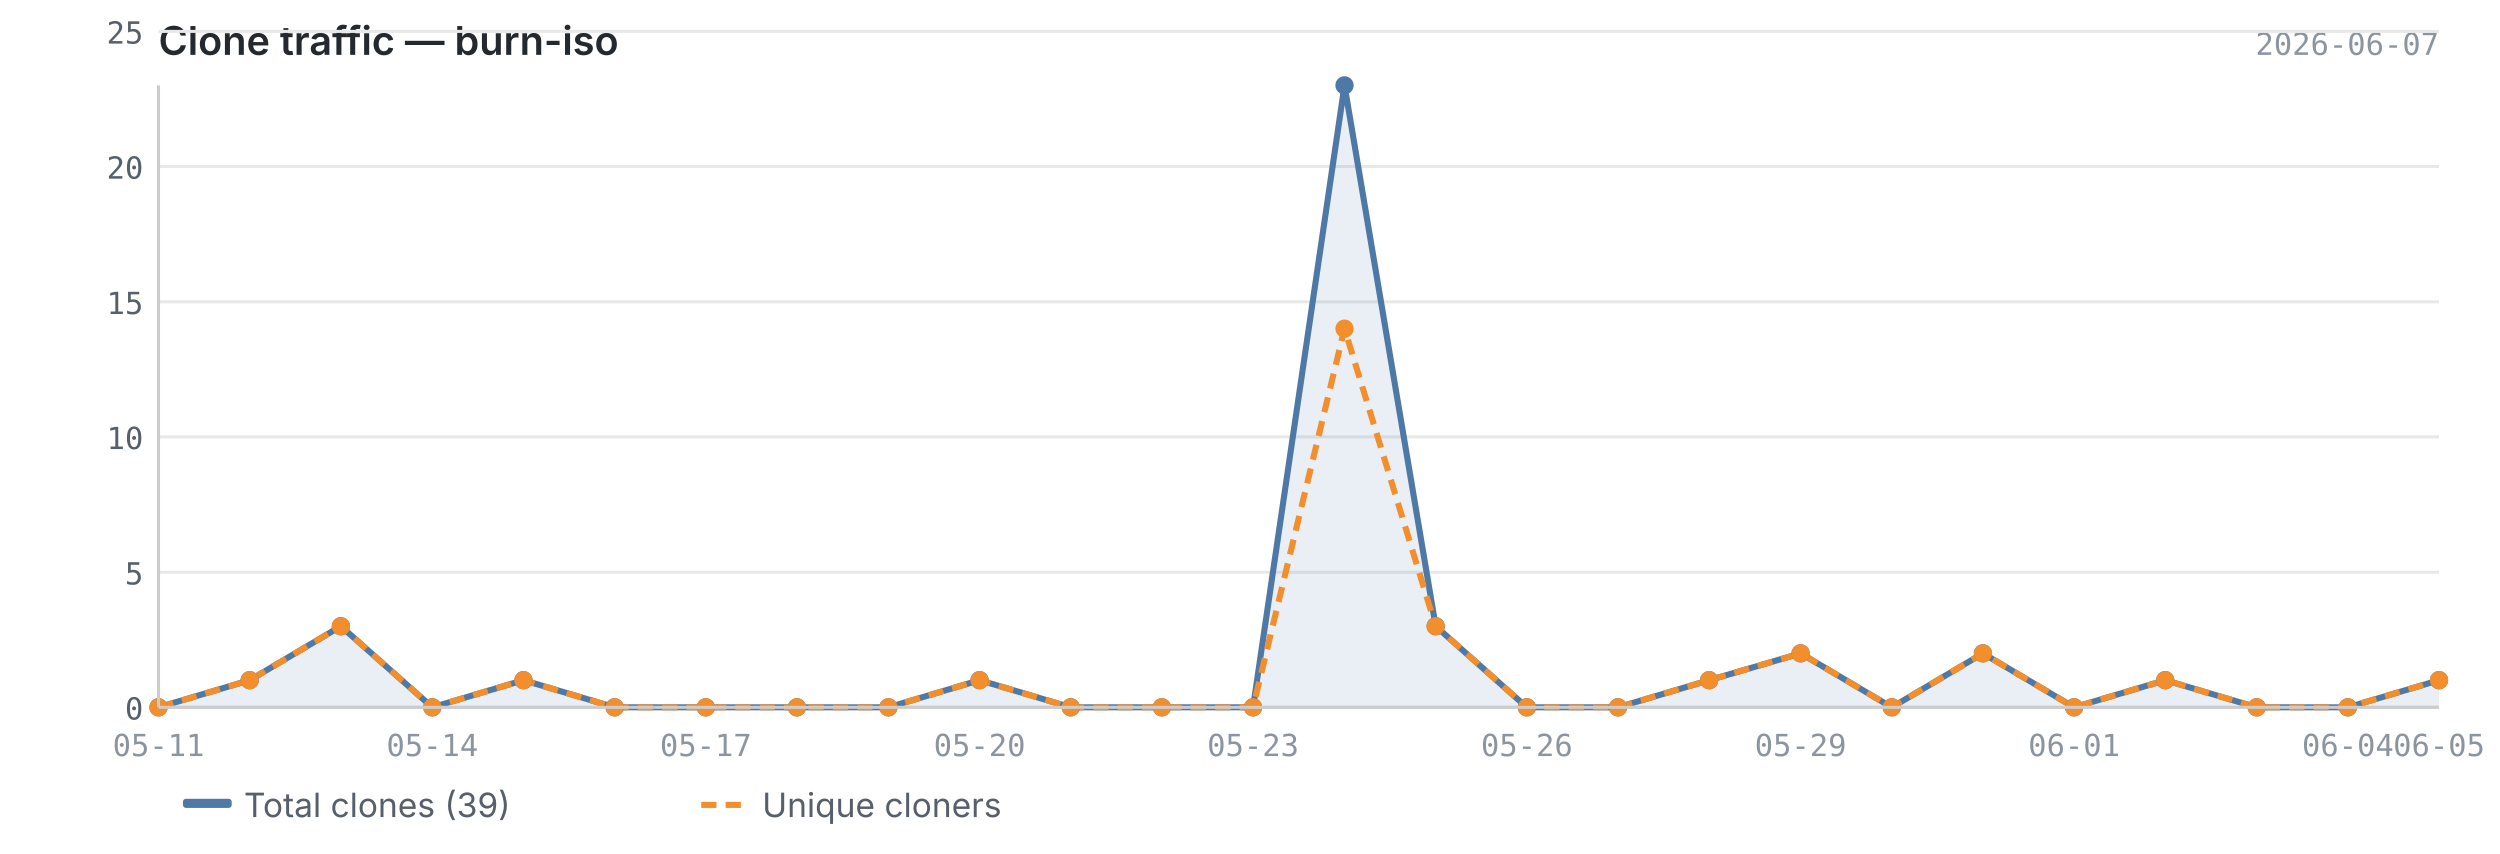
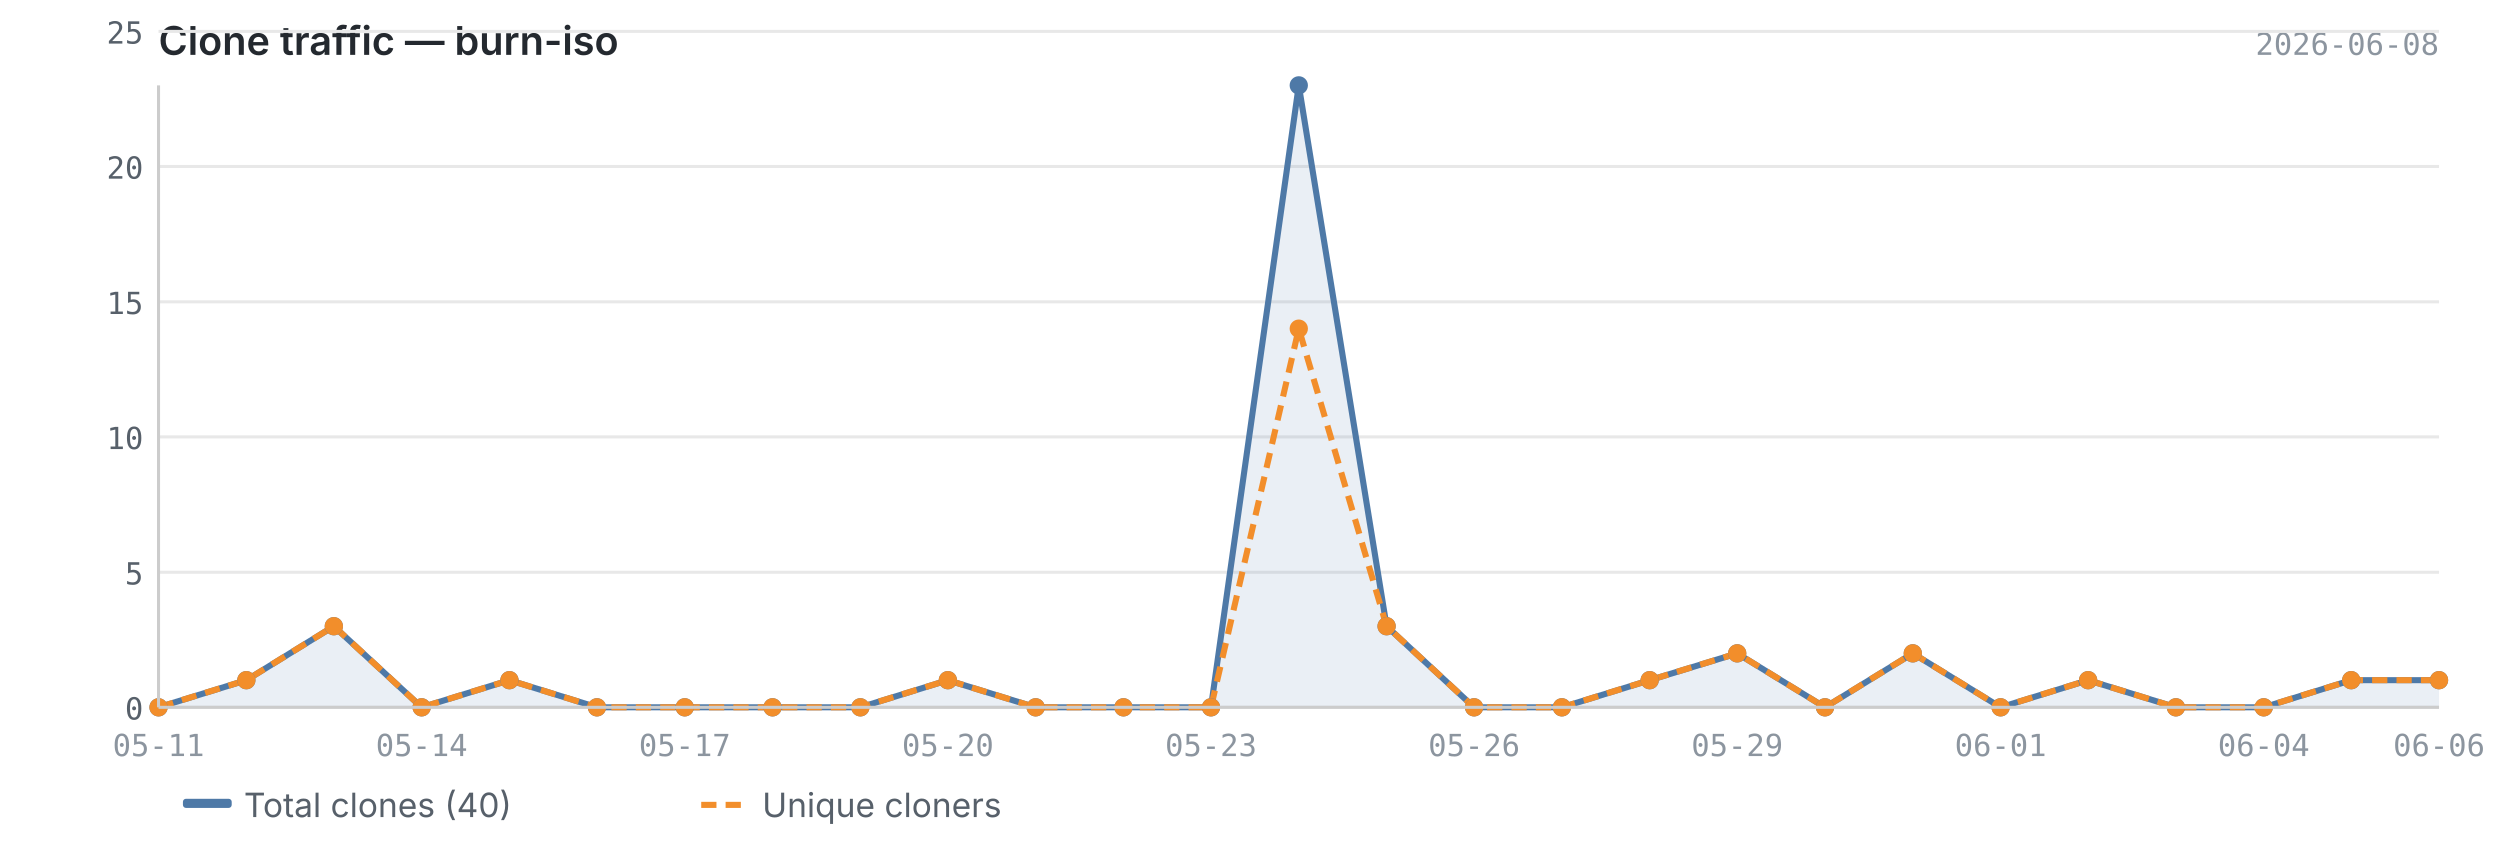
<svg xmlns="http://www.w3.org/2000/svg" viewBox="0 0 820 280" width="820" height="280">
  <text x="52" y="18" font-size="13" font-weight="600" fill="#24292f" font-family="-apple-system, BlinkMacSystemFont, 'Segoe UI', sans-serif">Clone traffic — burn-iso</text>
-   <text x="800" y="18" font-size="10" fill="#8c959f" font-family="ui-monospace, SFMono-Regular, 'SF Mono', Menlo, monospace" text-anchor="end">2026-06-07</text>
+   <text x="800" y="18" font-size="10" fill="#8c959f" font-family="ui-monospace, SFMono-Regular, 'SF Mono', Menlo, monospace" text-anchor="end">2026-06-08</text>
  <line x1="52" y1="232.0" x2="800" y2="232.0" stroke="#e8e8e8" stroke-width="1" />
  <line x1="52" y1="187.7" x2="800" y2="187.7" stroke="#e8e8e8" stroke-width="1" />
  <line x1="52" y1="143.3" x2="800" y2="143.3" stroke="#e8e8e8" stroke-width="1" />
  <line x1="52" y1="99.0" x2="800" y2="99.0" stroke="#e8e8e8" stroke-width="1" />
  <line x1="52" y1="54.6" x2="800" y2="54.6" stroke="#e8e8e8" stroke-width="1" />
  <line x1="52" y1="10.3" x2="800" y2="10.3" stroke="#e8e8e8" stroke-width="1" />
-   <path d="M52.0,232.0 L52.0,232.0 L81.9,223.1 L111.8,205.4 L141.8,232.0 L171.7,223.1 L201.6,232.0 L231.5,232.0 L261.4,232.0 L291.4,232.0 L321.3,223.1 L351.2,232.0 L381.1,232.0 L411.0,232.0 L441.0,28.0 L470.9,205.4 L500.8,232.0 L530.7,232.0 L560.6,223.1 L590.6,214.3 L620.5,232.0 L650.4,214.3 L680.3,232.0 L710.2,223.1 L740.2,232.0 L770.1,232.0 L800.0,223.1 L800.0,232.0 L52.0,232.0Z" fill="#4e79a7" opacity="0.12" />
-   <polyline points="52.0,232.0 81.9,223.1 111.8,205.4 141.8,232.0 171.7,223.1 201.6,232.0 231.5,232.0 261.4,232.0 291.4,232.0 321.3,223.1 351.2,232.0 381.1,232.0 411.0,232.0 441.0,28.0 470.9,205.4 500.8,232.0 530.7,232.0 560.6,223.1 590.6,214.3 620.5,232.0 650.4,214.3 680.3,232.0 710.2,223.1 740.2,232.0 770.1,232.0 800.0,223.1" fill="none" stroke="#4e79a7" stroke-width="2" stroke-linejoin="round" />
-   <polyline points="52.0,232.0 81.9,223.1 111.8,205.4 141.8,232.0 171.7,223.1 201.6,232.0 231.5,232.0 261.4,232.0 291.4,232.0 321.3,223.1 351.2,232.0 381.1,232.0 411.0,232.0 441.0,107.8 470.9,205.4 500.8,232.0 530.7,232.0 560.6,223.1 590.6,214.3 620.5,232.0 650.4,214.3 680.3,232.0 710.2,223.1 740.2,232.0 770.1,232.0 800.0,223.1" fill="none" stroke="#f28e2b" stroke-width="2" stroke-linejoin="round" stroke-dasharray="5,3" />
+   <path d="M52.0,232.0 L52.0,232.0 L80.8,223.1 L109.5,205.4 L138.3,232.0 L167.1,223.1 L195.8,232.0 L224.6,232.0 L253.4,232.0 L282.2,232.0 L310.9,223.1 L339.7,232.0 L368.5,232.0 L397.2,232.0 L426.0,28.0 L454.8,205.4 L483.5,232.0 L512.3,232.0 L541.1,223.1 L569.8,214.3 L598.6,232.0 L627.4,214.3 L656.2,232.0 L684.9,223.1 L713.7,232.0 L742.5,232.0 L771.2,223.1 L800.0,223.1 L800.0,232.0 L52.0,232.0Z" fill="#4e79a7" opacity="0.12" />
+   <polyline points="52.0,232.0 80.8,223.1 109.5,205.4 138.3,232.0 167.1,223.1 195.8,232.0 224.6,232.0 253.4,232.0 282.2,232.0 310.9,223.1 339.7,232.0 368.5,232.0 397.2,232.0 426.0,28.0 454.8,205.4 483.5,232.0 512.3,232.0 541.1,223.1 569.8,214.3 598.6,232.0 627.4,214.3 656.2,232.0 684.9,223.1 713.7,232.0 742.5,232.0 771.2,223.1 800.0,223.1" fill="none" stroke="#4e79a7" stroke-width="2" stroke-linejoin="round" />
+   <polyline points="52.0,232.0 80.8,223.1 109.5,205.4 138.3,232.0 167.1,223.1 195.8,232.0 224.6,232.0 253.4,232.0 282.2,232.0 310.9,223.1 339.7,232.0 368.5,232.0 397.2,232.0 426.0,107.8 454.8,205.4 483.5,232.0 512.3,232.0 541.1,223.1 569.8,214.3 598.6,232.0 627.4,214.3 656.2,232.0 684.9,223.1 713.7,232.0 742.5,232.0 771.2,223.1 800.0,223.1" fill="none" stroke="#f28e2b" stroke-width="2" stroke-linejoin="round" stroke-dasharray="5,3" />
  <circle cx="52.0" cy="232.0" r="3" fill="#4e79a7" />
-   <circle cx="81.9" cy="223.1" r="3" fill="#4e79a7" />
-   <circle cx="111.8" cy="205.4" r="3" fill="#4e79a7" />
-   <circle cx="141.8" cy="232.0" r="3" fill="#4e79a7" />
-   <circle cx="171.7" cy="223.1" r="3" fill="#4e79a7" />
-   <circle cx="201.6" cy="232.0" r="3" fill="#4e79a7" />
-   <circle cx="231.5" cy="232.0" r="3" fill="#4e79a7" />
-   <circle cx="261.4" cy="232.0" r="3" fill="#4e79a7" />
-   <circle cx="291.4" cy="232.0" r="3" fill="#4e79a7" />
-   <circle cx="321.3" cy="223.1" r="3" fill="#4e79a7" />
-   <circle cx="351.2" cy="232.0" r="3" fill="#4e79a7" />
-   <circle cx="381.1" cy="232.0" r="3" fill="#4e79a7" />
-   <circle cx="411.0" cy="232.0" r="3" fill="#4e79a7" />
-   <circle cx="441.0" cy="28.0" r="3" fill="#4e79a7" />
-   <circle cx="470.9" cy="205.4" r="3" fill="#4e79a7" />
-   <circle cx="500.8" cy="232.0" r="3" fill="#4e79a7" />
-   <circle cx="530.7" cy="232.0" r="3" fill="#4e79a7" />
-   <circle cx="560.6" cy="223.1" r="3" fill="#4e79a7" />
-   <circle cx="590.6" cy="214.3" r="3" fill="#4e79a7" />
-   <circle cx="620.5" cy="232.0" r="3" fill="#4e79a7" />
-   <circle cx="650.4" cy="214.3" r="3" fill="#4e79a7" />
-   <circle cx="680.3" cy="232.0" r="3" fill="#4e79a7" />
-   <circle cx="710.2" cy="223.1" r="3" fill="#4e79a7" />
-   <circle cx="740.2" cy="232.0" r="3" fill="#4e79a7" />
-   <circle cx="770.1" cy="232.0" r="3" fill="#4e79a7" />
+   <circle cx="80.8" cy="223.1" r="3" fill="#4e79a7" />
+   <circle cx="109.5" cy="205.4" r="3" fill="#4e79a7" />
+   <circle cx="138.3" cy="232.0" r="3" fill="#4e79a7" />
+   <circle cx="167.1" cy="223.1" r="3" fill="#4e79a7" />
+   <circle cx="195.8" cy="232.0" r="3" fill="#4e79a7" />
+   <circle cx="224.6" cy="232.0" r="3" fill="#4e79a7" />
+   <circle cx="253.4" cy="232.0" r="3" fill="#4e79a7" />
+   <circle cx="282.2" cy="232.0" r="3" fill="#4e79a7" />
+   <circle cx="310.9" cy="223.1" r="3" fill="#4e79a7" />
+   <circle cx="339.7" cy="232.0" r="3" fill="#4e79a7" />
+   <circle cx="368.5" cy="232.0" r="3" fill="#4e79a7" />
+   <circle cx="397.2" cy="232.0" r="3" fill="#4e79a7" />
+   <circle cx="426.0" cy="28.0" r="3" fill="#4e79a7" />
+   <circle cx="454.8" cy="205.4" r="3" fill="#4e79a7" />
+   <circle cx="483.5" cy="232.0" r="3" fill="#4e79a7" />
+   <circle cx="512.3" cy="232.0" r="3" fill="#4e79a7" />
+   <circle cx="541.1" cy="223.1" r="3" fill="#4e79a7" />
+   <circle cx="569.8" cy="214.3" r="3" fill="#4e79a7" />
+   <circle cx="598.6" cy="232.0" r="3" fill="#4e79a7" />
+   <circle cx="627.4" cy="214.3" r="3" fill="#4e79a7" />
+   <circle cx="656.2" cy="232.0" r="3" fill="#4e79a7" />
+   <circle cx="684.9" cy="223.1" r="3" fill="#4e79a7" />
+   <circle cx="713.7" cy="232.0" r="3" fill="#4e79a7" />
+   <circle cx="742.5" cy="232.0" r="3" fill="#4e79a7" />
+   <circle cx="771.2" cy="223.1" r="3" fill="#4e79a7" />
  <circle cx="800.0" cy="223.1" r="3" fill="#4e79a7" />
  <circle cx="52.0" cy="232.0" r="3" fill="#f28e2b" />
-   <circle cx="81.9" cy="223.1" r="3" fill="#f28e2b" />
-   <circle cx="111.8" cy="205.4" r="3" fill="#f28e2b" />
-   <circle cx="141.8" cy="232.0" r="3" fill="#f28e2b" />
-   <circle cx="171.7" cy="223.1" r="3" fill="#f28e2b" />
-   <circle cx="201.6" cy="232.0" r="3" fill="#f28e2b" />
-   <circle cx="231.5" cy="232.0" r="3" fill="#f28e2b" />
-   <circle cx="261.4" cy="232.0" r="3" fill="#f28e2b" />
-   <circle cx="291.4" cy="232.0" r="3" fill="#f28e2b" />
-   <circle cx="321.3" cy="223.1" r="3" fill="#f28e2b" />
-   <circle cx="351.2" cy="232.0" r="3" fill="#f28e2b" />
-   <circle cx="381.1" cy="232.0" r="3" fill="#f28e2b" />
-   <circle cx="411.0" cy="232.0" r="3" fill="#f28e2b" />
-   <circle cx="441.0" cy="107.8" r="3" fill="#f28e2b" />
-   <circle cx="470.9" cy="205.4" r="3" fill="#f28e2b" />
-   <circle cx="500.8" cy="232.0" r="3" fill="#f28e2b" />
-   <circle cx="530.7" cy="232.0" r="3" fill="#f28e2b" />
-   <circle cx="560.6" cy="223.1" r="3" fill="#f28e2b" />
-   <circle cx="590.6" cy="214.3" r="3" fill="#f28e2b" />
-   <circle cx="620.5" cy="232.0" r="3" fill="#f28e2b" />
-   <circle cx="650.4" cy="214.3" r="3" fill="#f28e2b" />
-   <circle cx="680.3" cy="232.0" r="3" fill="#f28e2b" />
-   <circle cx="710.2" cy="223.1" r="3" fill="#f28e2b" />
-   <circle cx="740.2" cy="232.0" r="3" fill="#f28e2b" />
-   <circle cx="770.1" cy="232.0" r="3" fill="#f28e2b" />
+   <circle cx="80.8" cy="223.1" r="3" fill="#f28e2b" />
+   <circle cx="109.5" cy="205.4" r="3" fill="#f28e2b" />
+   <circle cx="138.3" cy="232.0" r="3" fill="#f28e2b" />
+   <circle cx="167.1" cy="223.1" r="3" fill="#f28e2b" />
+   <circle cx="195.8" cy="232.0" r="3" fill="#f28e2b" />
+   <circle cx="224.6" cy="232.0" r="3" fill="#f28e2b" />
+   <circle cx="253.4" cy="232.0" r="3" fill="#f28e2b" />
+   <circle cx="282.2" cy="232.0" r="3" fill="#f28e2b" />
+   <circle cx="310.9" cy="223.1" r="3" fill="#f28e2b" />
+   <circle cx="339.7" cy="232.0" r="3" fill="#f28e2b" />
+   <circle cx="368.5" cy="232.0" r="3" fill="#f28e2b" />
+   <circle cx="397.2" cy="232.0" r="3" fill="#f28e2b" />
+   <circle cx="426.0" cy="107.8" r="3" fill="#f28e2b" />
+   <circle cx="454.8" cy="205.4" r="3" fill="#f28e2b" />
+   <circle cx="483.5" cy="232.0" r="3" fill="#f28e2b" />
+   <circle cx="512.3" cy="232.0" r="3" fill="#f28e2b" />
+   <circle cx="541.1" cy="223.1" r="3" fill="#f28e2b" />
+   <circle cx="569.8" cy="214.3" r="3" fill="#f28e2b" />
+   <circle cx="598.6" cy="232.0" r="3" fill="#f28e2b" />
+   <circle cx="627.4" cy="214.3" r="3" fill="#f28e2b" />
+   <circle cx="656.2" cy="232.0" r="3" fill="#f28e2b" />
+   <circle cx="684.9" cy="223.1" r="3" fill="#f28e2b" />
+   <circle cx="713.7" cy="232.0" r="3" fill="#f28e2b" />
+   <circle cx="742.5" cy="232.0" r="3" fill="#f28e2b" />
+   <circle cx="771.2" cy="223.1" r="3" fill="#f28e2b" />
  <circle cx="800.0" cy="223.1" r="3" fill="#f28e2b" />
  <line x1="52" y1="28" x2="52" y2="232" stroke="#cccccc" stroke-width="1" />
  <line x1="52" y1="232" x2="800" y2="232" stroke="#cccccc" stroke-width="1" />
  <text x="47" y="236.0" text-anchor="end" font-size="10" fill="#57606a" font-family="ui-monospace, SFMono-Regular, 'SF Mono', Menlo, monospace">0</text>
  <text x="47" y="191.7" text-anchor="end" font-size="10" fill="#57606a" font-family="ui-monospace, SFMono-Regular, 'SF Mono', Menlo, monospace">5</text>
  <text x="47" y="147.3" text-anchor="end" font-size="10" fill="#57606a" font-family="ui-monospace, SFMono-Regular, 'SF Mono', Menlo, monospace">10</text>
  <text x="47" y="103.0" text-anchor="end" font-size="10" fill="#57606a" font-family="ui-monospace, SFMono-Regular, 'SF Mono', Menlo, monospace">15</text>
  <text x="47" y="58.6" text-anchor="end" font-size="10" fill="#57606a" font-family="ui-monospace, SFMono-Regular, 'SF Mono', Menlo, monospace">20</text>
  <text x="47" y="14.3" text-anchor="end" font-size="10" fill="#57606a" font-family="ui-monospace, SFMono-Regular, 'SF Mono', Menlo, monospace">25</text>
  <text x="52.0" y="248" text-anchor="middle" font-size="10" fill="#8c959f" font-family="ui-monospace, SFMono-Regular, 'SF Mono', Menlo, monospace">05-11</text>
-   <text x="141.8" y="248" text-anchor="middle" font-size="10" fill="#8c959f" font-family="ui-monospace, SFMono-Regular, 'SF Mono', Menlo, monospace">05-14</text>
-   <text x="231.5" y="248" text-anchor="middle" font-size="10" fill="#8c959f" font-family="ui-monospace, SFMono-Regular, 'SF Mono', Menlo, monospace">05-17</text>
-   <text x="321.3" y="248" text-anchor="middle" font-size="10" fill="#8c959f" font-family="ui-monospace, SFMono-Regular, 'SF Mono', Menlo, monospace">05-20</text>
-   <text x="411.0" y="248" text-anchor="middle" font-size="10" fill="#8c959f" font-family="ui-monospace, SFMono-Regular, 'SF Mono', Menlo, monospace">05-23</text>
-   <text x="500.8" y="248" text-anchor="middle" font-size="10" fill="#8c959f" font-family="ui-monospace, SFMono-Regular, 'SF Mono', Menlo, monospace">05-26</text>
-   <text x="590.6" y="248" text-anchor="middle" font-size="10" fill="#8c959f" font-family="ui-monospace, SFMono-Regular, 'SF Mono', Menlo, monospace">05-29</text>
-   <text x="680.3" y="248" text-anchor="middle" font-size="10" fill="#8c959f" font-family="ui-monospace, SFMono-Regular, 'SF Mono', Menlo, monospace">06-01</text>
-   <text x="770.1" y="248" text-anchor="middle" font-size="10" fill="#8c959f" font-family="ui-monospace, SFMono-Regular, 'SF Mono', Menlo, monospace">06-04</text>
-   <text x="800.0" y="248" text-anchor="middle" font-size="10" fill="#8c959f" font-family="ui-monospace, SFMono-Regular, 'SF Mono', Menlo, monospace">06-05</text>
+   <text x="138.3" y="248" text-anchor="middle" font-size="10" fill="#8c959f" font-family="ui-monospace, SFMono-Regular, 'SF Mono', Menlo, monospace">05-14</text>
+   <text x="224.6" y="248" text-anchor="middle" font-size="10" fill="#8c959f" font-family="ui-monospace, SFMono-Regular, 'SF Mono', Menlo, monospace">05-17</text>
+   <text x="310.9" y="248" text-anchor="middle" font-size="10" fill="#8c959f" font-family="ui-monospace, SFMono-Regular, 'SF Mono', Menlo, monospace">05-20</text>
+   <text x="397.2" y="248" text-anchor="middle" font-size="10" fill="#8c959f" font-family="ui-monospace, SFMono-Regular, 'SF Mono', Menlo, monospace">05-23</text>
+   <text x="483.5" y="248" text-anchor="middle" font-size="10" fill="#8c959f" font-family="ui-monospace, SFMono-Regular, 'SF Mono', Menlo, monospace">05-26</text>
+   <text x="569.8" y="248" text-anchor="middle" font-size="10" fill="#8c959f" font-family="ui-monospace, SFMono-Regular, 'SF Mono', Menlo, monospace">05-29</text>
+   <text x="656.2" y="248" text-anchor="middle" font-size="10" fill="#8c959f" font-family="ui-monospace, SFMono-Regular, 'SF Mono', Menlo, monospace">06-01</text>
+   <text x="742.5" y="248" text-anchor="middle" font-size="10" fill="#8c959f" font-family="ui-monospace, SFMono-Regular, 'SF Mono', Menlo, monospace">06-04</text>
+   <text x="800.0" y="248" text-anchor="middle" font-size="10" fill="#8c959f" font-family="ui-monospace, SFMono-Regular, 'SF Mono', Menlo, monospace">06-06</text>
  <rect x="60" y="262" width="16" height="3" fill="#4e79a7" rx="1" />
-   <text x="80" y="268" font-size="11" fill="#57606a" font-family="-apple-system, BlinkMacSystemFont, 'Segoe UI', sans-serif">Total clones (39)</text>
+   <text x="80" y="268" font-size="11" fill="#57606a" font-family="-apple-system, BlinkMacSystemFont, 'Segoe UI', sans-serif">Total clones (40)</text>
  <line x1="230" y1="264" x2="246" y2="264" stroke="#f28e2b" stroke-width="2" stroke-dasharray="5,3" />
  <text x="250" y="268" font-size="11" fill="#57606a" font-family="-apple-system, BlinkMacSystemFont, 'Segoe UI', sans-serif">Unique cloners</text>
</svg>
